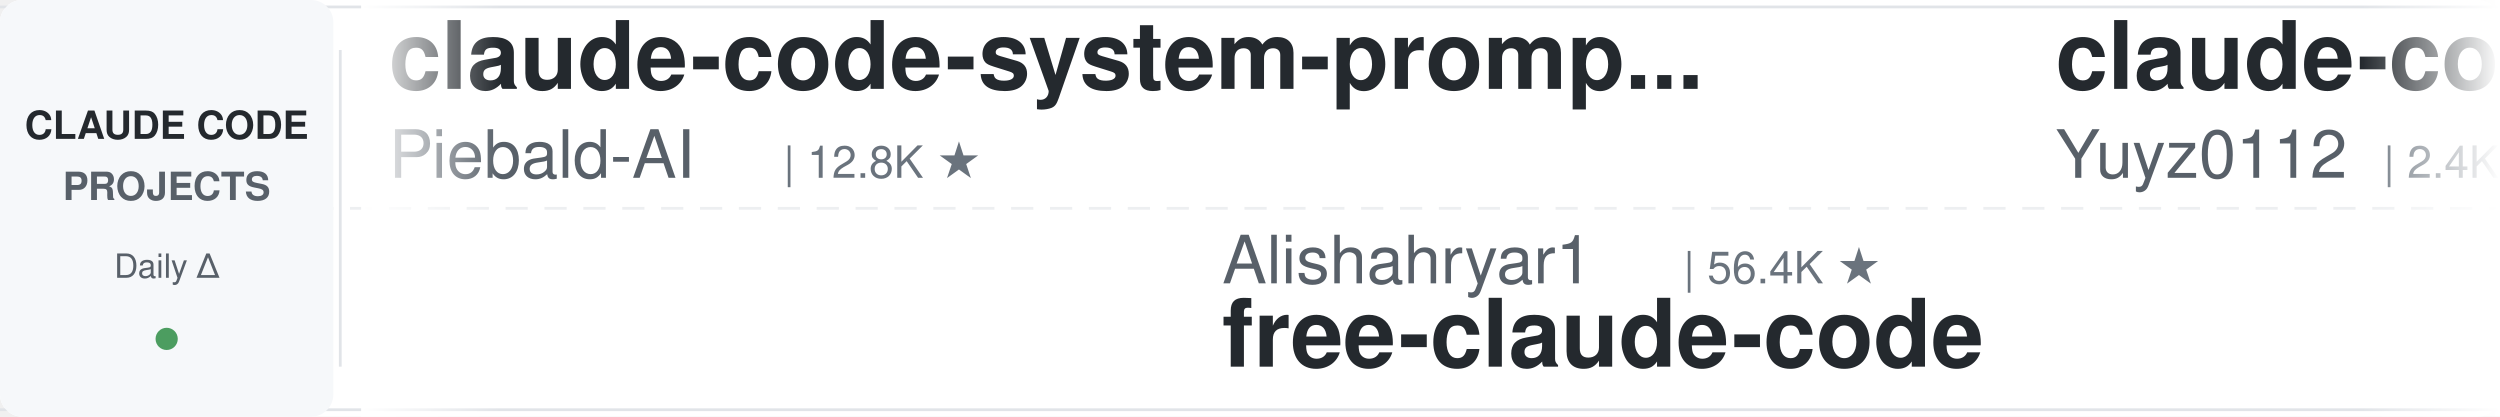
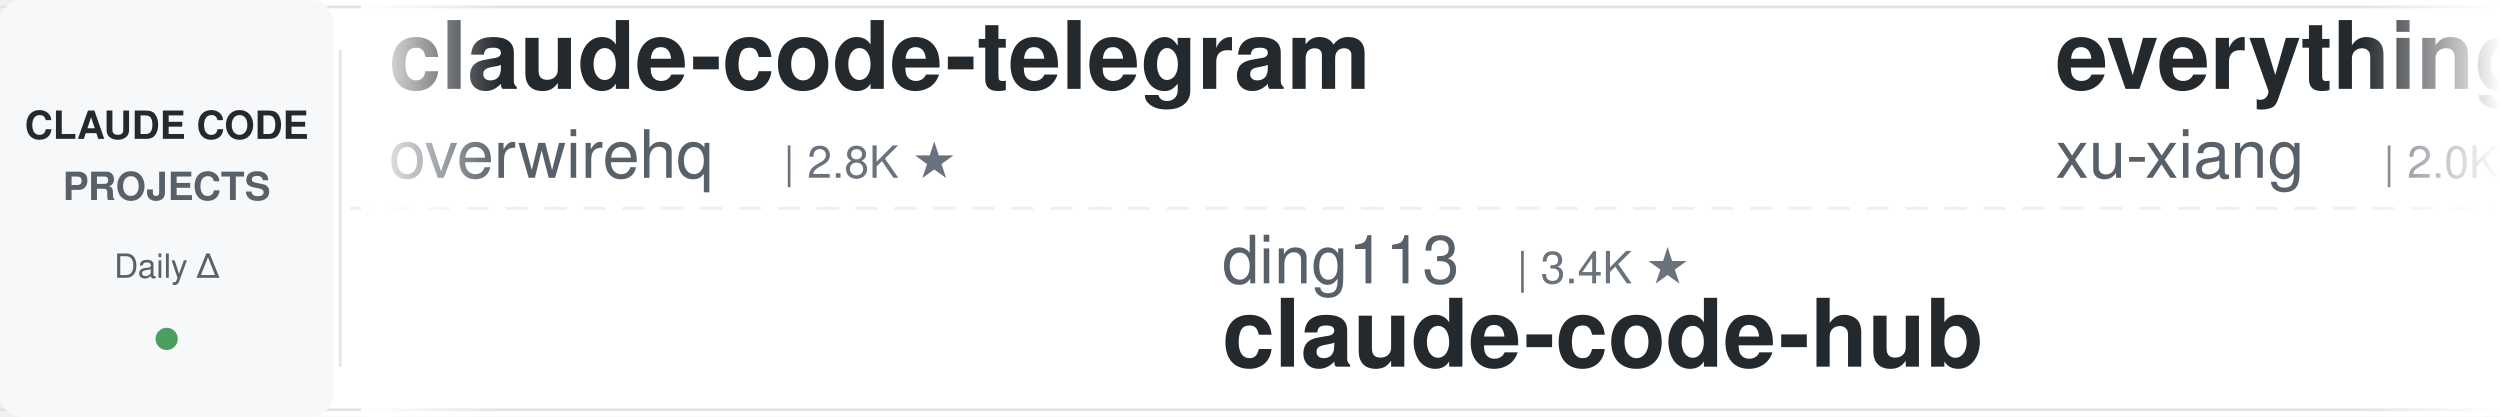
<svg xmlns="http://www.w3.org/2000/svg" width="900" height="150">
  <defs>
    <linearGradient id="leftFade" x1="0%" y1="0%" x2="100%" y2="0%">
      <stop offset="0%" style="stop-color:#ffffff;stop-opacity:1" />
      <stop offset="100%" style="stop-color:#ffffff;stop-opacity:0" />
    </linearGradient>
    <linearGradient id="rightFade" x1="0%" y1="0%" x2="100%" y2="0%">
      <stop offset="0%" style="stop-color:#ffffff;stop-opacity:0" />
      <stop offset="100%" style="stop-color:#ffffff;stop-opacity:1" />
    </linearGradient>
  </defs>
  <rect width="900" height="150" fill="#ffffff" rx="8" />
  <rect x="0" y="2" width="900" height="1" fill="#e1e4e8" />
  <rect x="0" y="147" width="900" height="1" fill="#e1e4e8" />
  <line x1="0" y1="75" x2="900" y2="75" stroke="#e1e4e8" stroke-width="1" stroke-dasharray="8 6" opacity="0.6" />
  <rect x="0" y="0" width="120" height="150" fill="#f6f8fa" rx="8" />
  <text x="60" y="50" font-family="-apple-system, BlinkMacSystemFont, 'Segoe UI', Helvetica, Arial, sans-serif" font-size="14" font-weight="600" fill="#24292e" text-anchor="middle">CLAUDE CODE</text>
  <text x="60" y="72" font-family="-apple-system, BlinkMacSystemFont, 'Segoe UI', Helvetica, Arial, sans-serif" font-size="14" font-weight="600" fill="#586069" text-anchor="middle">PROJECTS</text>
  <text x="60" y="100" font-family="-apple-system, BlinkMacSystemFont, 'Segoe UI', Helvetica, Arial, sans-serif" font-size="12" font-weight="500" fill="#586069" text-anchor="middle">Daily Δ</text>
  <circle cx="60" cy="122" r="4" fill="#22863a" opacity="0.8" />
  <rect x="122" y="18" width="1" height="114" fill="#e1e4e8" />
  <clipPath id="tickerClip">
    <rect x="130" y="0" width="770" height="150" />
  </clipPath>
  <g clip-path="url(#tickerClip)">
    <g id="tickerItems">
      <animateTransform attributeName="transform" attributeType="XML" type="translate" from="0 0" to="-3000 0" dur="54s" repeatCount="indefinite" />
      <g transform="translate(0, 0)">
-         <text x="140" y="32" font-family="-apple-system, BlinkMacSystemFont, 'Segoe UI', Helvetica, Arial, sans-serif" font-size="34" font-weight="600" fill="#24292e">claude-code-system-promp...</text>
-         <text x="140" y="64" font-family="-apple-system, BlinkMacSystemFont, 'Segoe UI', Helvetica, Arial, sans-serif" font-size="24" font-weight="400" fill="#586069">Piebald-AI</text>
-         <text x="282" y="64" font-family="-apple-system, BlinkMacSystemFont, 'Segoe UI', Helvetica, Arial, sans-serif" font-size="16" font-weight="500" fill="#6a737d">| 12.8K ★</text>
+         <text x="140" y="32" font-family="-apple-system, BlinkMacSystemFont, 'Segoe UI', Helvetica, Arial, sans-serif" font-size="34" font-weight="600" fill="#24292e">claude-code-telegram</text>
+         <text x="140" y="64" font-family="-apple-system, BlinkMacSystemFont, 'Segoe UI', Helvetica, Arial, sans-serif" font-size="24" font-weight="400" fill="#586069">overwirehq</text>
+         <text x="282" y="64" font-family="-apple-system, BlinkMacSystemFont, 'Segoe UI', Helvetica, Arial, sans-serif" font-size="16" font-weight="500" fill="#6a737d">| 2.8K ★</text>
      </g>
      <g transform="translate(300, 0)">
+         <text x="140" y="102" font-family="-apple-system, BlinkMacSystemFont, 'Segoe UI', Helvetica, Arial, sans-serif" font-size="24" font-weight="400" fill="#586069">ding113</text>
+         <text x="246" y="102" font-family="-apple-system, BlinkMacSystemFont, 'Segoe UI', Helvetica, Arial, sans-serif" font-size="16" font-weight="500" fill="#6a737d">| 3.4K ★</text>
+         <text x="140" y="132" font-family="-apple-system, BlinkMacSystemFont, 'Segoe UI', Helvetica, Arial, sans-serif" font-size="34" font-weight="600" fill="#24292e">claude-code-hub</text>
+       </g>
+       <g transform="translate(600, 0)">
+         <text x="140" y="32" font-family="-apple-system, BlinkMacSystemFont, 'Segoe UI', Helvetica, Arial, sans-serif" font-size="34" font-weight="600" fill="#24292e">everything-claude-code-z...</text>
+         <text x="140" y="64" font-family="-apple-system, BlinkMacSystemFont, 'Segoe UI', Helvetica, Arial, sans-serif" font-size="24" font-weight="400" fill="#586069">xu-xiang</text>
+         <text x="258" y="64" font-family="-apple-system, BlinkMacSystemFont, 'Segoe UI', Helvetica, Arial, sans-serif" font-size="16" font-weight="500" fill="#6a737d">| 2.0K ★</text>
+       </g>
+       <g transform="translate(900, 0)">
        <text x="140" y="102" font-family="-apple-system, BlinkMacSystemFont, 'Segoe UI', Helvetica, Arial, sans-serif" font-size="24" font-weight="400" fill="#586069">Alishahryar1</text>
        <text x="306" y="102" font-family="-apple-system, BlinkMacSystemFont, 'Segoe UI', Helvetica, Arial, sans-serif" font-size="16" font-weight="500" fill="#6a737d">| 56.4K ★</text>
        <text x="140" y="132" font-family="-apple-system, BlinkMacSystemFont, 'Segoe UI', Helvetica, Arial, sans-serif" font-size="34" font-weight="600" fill="#24292e">free-claude-code</text>
      </g>
-       <g transform="translate(600, 0)">
-         <text x="140" y="32" font-family="-apple-system, BlinkMacSystemFont, 'Segoe UI', Helvetica, Arial, sans-serif" font-size="34" font-weight="600" fill="#24292e">claude-code-reverse</text>
-         <text x="140" y="64" font-family="-apple-system, BlinkMacSystemFont, 'Segoe UI', Helvetica, Arial, sans-serif" font-size="24" font-weight="400" fill="#586069">Yuyz0112</text>
-         <text x="258" y="64" font-family="-apple-system, BlinkMacSystemFont, 'Segoe UI', Helvetica, Arial, sans-serif" font-size="16" font-weight="500" fill="#6a737d">| 2.4K ★</text>
+       <g transform="translate(1200, 0)">
+         <text x="140" y="32" font-family="-apple-system, BlinkMacSystemFont, 'Segoe UI', Helvetica, Arial, sans-serif" font-size="34" font-weight="600" fill="#24292e">ralph-claude-code</text>
+         <text x="140" y="64" font-family="-apple-system, BlinkMacSystemFont, 'Segoe UI', Helvetica, Arial, sans-serif" font-size="24" font-weight="400" fill="#586069">frankbria</text>
+         <text x="270" y="64" font-family="-apple-system, BlinkMacSystemFont, 'Segoe UI', Helvetica, Arial, sans-serif" font-size="16" font-weight="500" fill="#6a737d">| 9.6K ★</text>
      </g>
-       <g transform="translate(900, 0)">
-         <text x="140" y="102" font-family="-apple-system, BlinkMacSystemFont, 'Segoe UI', Helvetica, Arial, sans-serif" font-size="24" font-weight="400" fill="#586069">pedrohcgs</text>
-         <text x="270" y="102" font-family="-apple-system, BlinkMacSystemFont, 'Segoe UI', Helvetica, Arial, sans-serif" font-size="16" font-weight="500" fill="#6a737d">| 1.6K ★</text>
-         <text x="140" y="132" font-family="-apple-system, BlinkMacSystemFont, 'Segoe UI', Helvetica, Arial, sans-serif" font-size="34" font-weight="600" fill="#24292e">claude-code-my-workflow</text>
+       <g transform="translate(1500, 0)">
+         <text x="140" y="102" font-family="-apple-system, BlinkMacSystemFont, 'Segoe UI', Helvetica, Arial, sans-serif" font-size="24" font-weight="400" fill="#586069">ponponon</text>
+         <text x="258" y="102" font-family="-apple-system, BlinkMacSystemFont, 'Segoe UI', Helvetica, Arial, sans-serif" font-size="16" font-weight="500" fill="#6a737d">| 2.3K ★</text>
+         <text x="140" y="132" font-family="-apple-system, BlinkMacSystemFont, 'Segoe UI', Helvetica, Arial, sans-serif" font-size="34" font-weight="600" fill="#24292e">claude_code_src</text>
      </g>
-       <g transform="translate(1200, 0)">
+       <g transform="translate(1800, 0)">
+         <text x="140" y="32" font-family="-apple-system, BlinkMacSystemFont, 'Segoe UI', Helvetica, Arial, sans-serif" font-size="34" font-weight="600" fill="#24292e">everything-claude-code</text>
+         <text x="140" y="64" font-family="-apple-system, BlinkMacSystemFont, 'Segoe UI', Helvetica, Arial, sans-serif" font-size="24" font-weight="400" fill="#586069">WorldFlowAI</text>
+         <text x="294" y="64" font-family="-apple-system, BlinkMacSystemFont, 'Segoe UI', Helvetica, Arial, sans-serif" font-size="16" font-weight="500" fill="#6a737d">| 3.9K ★</text>
+       </g>
+       <g transform="translate(2100, 0)">
+         <text x="140" y="102" font-family="-apple-system, BlinkMacSystemFont, 'Segoe UI', Helvetica, Arial, sans-serif" font-size="24" font-weight="400" fill="#586069">feiskyer</text>
+         <text x="258" y="102" font-family="-apple-system, BlinkMacSystemFont, 'Segoe UI', Helvetica, Arial, sans-serif" font-size="16" font-weight="500" fill="#6a737d">| 1.7K ★</text>
+         <text x="140" y="132" font-family="-apple-system, BlinkMacSystemFont, 'Segoe UI', Helvetica, Arial, sans-serif" font-size="34" font-weight="600" fill="#24292e">claude-code-settings</text>
+       </g>
+       <g transform="translate(2400, 0)">
+         <text x="140" y="32" font-family="-apple-system, BlinkMacSystemFont, 'Segoe UI', Helvetica, Arial, sans-serif" font-size="34" font-weight="600" fill="#24292e">Claude-Code-Game-Studios</text>
+         <text x="140" y="64" font-family="-apple-system, BlinkMacSystemFont, 'Segoe UI', Helvetica, Arial, sans-serif" font-size="24" font-weight="400" fill="#586069">Donchitos</text>
+         <text x="270" y="64" font-family="-apple-system, BlinkMacSystemFont, 'Segoe UI', Helvetica, Arial, sans-serif" font-size="16" font-weight="500" fill="#6a737d">| 25.7K ★</text>
+       </g>
+       <g transform="translate(2700, 0)">
+         <text x="140" y="102" font-family="-apple-system, BlinkMacSystemFont, 'Segoe UI', Helvetica, Arial, sans-serif" font-size="24" font-weight="400" fill="#586069">darcyegb</text>
+         <text x="258" y="102" font-family="-apple-system, BlinkMacSystemFont, 'Segoe UI', Helvetica, Arial, sans-serif" font-size="16" font-weight="500" fill="#6a737d">| 771 ★</text>
+         <text x="140" y="132" font-family="-apple-system, BlinkMacSystemFont, 'Segoe UI', Helvetica, Arial, sans-serif" font-size="34" font-weight="600" fill="#24292e">ClaudeCodeAgents</text>
+       </g>
+       <g transform="translate(3000, 0)">
+         <text x="140" y="32" font-family="-apple-system, BlinkMacSystemFont, 'Segoe UI', Helvetica, Arial, sans-serif" font-size="34" font-weight="600" fill="#24292e">claude-code-telegram</text>
+         <text x="140" y="64" font-family="-apple-system, BlinkMacSystemFont, 'Segoe UI', Helvetica, Arial, sans-serif" font-size="24" font-weight="400" fill="#586069">overwirehq</text>
+         <text x="282" y="64" font-family="-apple-system, BlinkMacSystemFont, 'Segoe UI', Helvetica, Arial, sans-serif" font-size="16" font-weight="500" fill="#6a737d">| 2.8K ★</text>
+       </g>
+       <g transform="translate(3300, 0)">
+         <text x="140" y="102" font-family="-apple-system, BlinkMacSystemFont, 'Segoe UI', Helvetica, Arial, sans-serif" font-size="24" font-weight="400" fill="#586069">ding113</text>
+         <text x="246" y="102" font-family="-apple-system, BlinkMacSystemFont, 'Segoe UI', Helvetica, Arial, sans-serif" font-size="16" font-weight="500" fill="#6a737d">| 3.4K ★</text>
+         <text x="140" y="132" font-family="-apple-system, BlinkMacSystemFont, 'Segoe UI', Helvetica, Arial, sans-serif" font-size="34" font-weight="600" fill="#24292e">claude-code-hub</text>
+       </g>
+       <g transform="translate(3600, 0)">
        <text x="140" y="32" font-family="-apple-system, BlinkMacSystemFont, 'Segoe UI', Helvetica, Arial, sans-serif" font-size="34" font-weight="600" fill="#24292e">everything-claude-code-z...</text>
        <text x="140" y="64" font-family="-apple-system, BlinkMacSystemFont, 'Segoe UI', Helvetica, Arial, sans-serif" font-size="24" font-weight="400" fill="#586069">xu-xiang</text>
        <text x="258" y="64" font-family="-apple-system, BlinkMacSystemFont, 'Segoe UI', Helvetica, Arial, sans-serif" font-size="16" font-weight="500" fill="#6a737d">| 2.0K ★</text>
      </g>
-       <g transform="translate(1500, 0)">
-         <text x="140" y="102" font-family="-apple-system, BlinkMacSystemFont, 'Segoe UI', Helvetica, Arial, sans-serif" font-size="24" font-weight="400" fill="#586069">anthropics</text>
-         <text x="282" y="102" font-family="-apple-system, BlinkMacSystemFont, 'Segoe UI', Helvetica, Arial, sans-serif" font-size="16" font-weight="500" fill="#6a737d">| 994 ★</text>
-         <text x="140" y="132" font-family="-apple-system, BlinkMacSystemFont, 'Segoe UI', Helvetica, Arial, sans-serif" font-size="34" font-weight="600" fill="#24292e">claude-code-base-action</text>
-       </g>
-       <g transform="translate(1800, 0)">
-         <text x="140" y="32" font-family="-apple-system, BlinkMacSystemFont, 'Segoe UI', Helvetica, Arial, sans-serif" font-size="34" font-weight="600" fill="#24292e">claude-code-security-rev...</text>
-         <text x="140" y="64" font-family="-apple-system, BlinkMacSystemFont, 'Segoe UI', Helvetica, Arial, sans-serif" font-size="24" font-weight="400" fill="#586069">anthropics</text>
-         <text x="282" y="64" font-family="-apple-system, BlinkMacSystemFont, 'Segoe UI', Helvetica, Arial, sans-serif" font-size="16" font-weight="500" fill="#6a737d">| 6.3K ★</text>
-       </g>
-       <g transform="translate(2100, 0)">
-         <text x="140" y="102" font-family="-apple-system, BlinkMacSystemFont, 'Segoe UI', Helvetica, Arial, sans-serif" font-size="24" font-weight="400" fill="#586069">musistudio</text>
-         <text x="282" y="102" font-family="-apple-system, BlinkMacSystemFont, 'Segoe UI', Helvetica, Arial, sans-serif" font-size="16" font-weight="500" fill="#6a737d">| 37.5K ★</text>
-         <text x="140" y="132" font-family="-apple-system, BlinkMacSystemFont, 'Segoe UI', Helvetica, Arial, sans-serif" font-size="34" font-weight="600" fill="#24292e">claude-code-router</text>
-       </g>
-       <g transform="translate(2400, 0)">
-         <text x="140" y="32" font-family="-apple-system, BlinkMacSystemFont, 'Segoe UI', Helvetica, Arial, sans-serif" font-size="34" font-weight="600" fill="#24292e">learn-claude-code</text>
-         <text x="140" y="64" font-family="-apple-system, BlinkMacSystemFont, 'Segoe UI', Helvetica, Arial, sans-serif" font-size="24" font-weight="400" fill="#586069">shareAI-lab</text>
-         <text x="294" y="64" font-family="-apple-system, BlinkMacSystemFont, 'Segoe UI', Helvetica, Arial, sans-serif" font-size="16" font-weight="500" fill="#6a737d">| 77.9K ★</text>
-       </g>
-       <g transform="translate(2700, 0)">
-         <text x="140" y="102" font-family="-apple-system, BlinkMacSystemFont, 'Segoe UI', Helvetica, Arial, sans-serif" font-size="24" font-weight="400" fill="#586069">jqueryscript</text>
-         <text x="306" y="102" font-family="-apple-system, BlinkMacSystemFont, 'Segoe UI', Helvetica, Arial, sans-serif" font-size="16" font-weight="500" fill="#6a737d">| 523 ★</text>
-         <text x="140" y="132" font-family="-apple-system, BlinkMacSystemFont, 'Segoe UI', Helvetica, Arial, sans-serif" font-size="34" font-weight="600" fill="#24292e">awesome-claude-code</text>
-       </g>
-       <g transform="translate(3000, 0)">
-         <text x="140" y="32" font-family="-apple-system, BlinkMacSystemFont, 'Segoe UI', Helvetica, Arial, sans-serif" font-size="34" font-weight="600" fill="#24292e">claude-code-system-promp...</text>
-         <text x="140" y="64" font-family="-apple-system, BlinkMacSystemFont, 'Segoe UI', Helvetica, Arial, sans-serif" font-size="24" font-weight="400" fill="#586069">Piebald-AI</text>
-         <text x="282" y="64" font-family="-apple-system, BlinkMacSystemFont, 'Segoe UI', Helvetica, Arial, sans-serif" font-size="16" font-weight="500" fill="#6a737d">| 12.8K ★</text>
-       </g>
-       <g transform="translate(3300, 0)">
+       <g transform="translate(3900, 0)">
        <text x="140" y="102" font-family="-apple-system, BlinkMacSystemFont, 'Segoe UI', Helvetica, Arial, sans-serif" font-size="24" font-weight="400" fill="#586069">Alishahryar1</text>
        <text x="306" y="102" font-family="-apple-system, BlinkMacSystemFont, 'Segoe UI', Helvetica, Arial, sans-serif" font-size="16" font-weight="500" fill="#6a737d">| 56.4K ★</text>
        <text x="140" y="132" font-family="-apple-system, BlinkMacSystemFont, 'Segoe UI', Helvetica, Arial, sans-serif" font-size="34" font-weight="600" fill="#24292e">free-claude-code</text>
-       </g>
-       <g transform="translate(3600, 0)">
-         <text x="140" y="32" font-family="-apple-system, BlinkMacSystemFont, 'Segoe UI', Helvetica, Arial, sans-serif" font-size="34" font-weight="600" fill="#24292e">claude-code-reverse</text>
-         <text x="140" y="64" font-family="-apple-system, BlinkMacSystemFont, 'Segoe UI', Helvetica, Arial, sans-serif" font-size="24" font-weight="400" fill="#586069">Yuyz0112</text>
-         <text x="258" y="64" font-family="-apple-system, BlinkMacSystemFont, 'Segoe UI', Helvetica, Arial, sans-serif" font-size="16" font-weight="500" fill="#6a737d">| 2.4K ★</text>
-       </g>
-       <g transform="translate(3900, 0)">
-         <text x="140" y="102" font-family="-apple-system, BlinkMacSystemFont, 'Segoe UI', Helvetica, Arial, sans-serif" font-size="24" font-weight="400" fill="#586069">pedrohcgs</text>
-         <text x="270" y="102" font-family="-apple-system, BlinkMacSystemFont, 'Segoe UI', Helvetica, Arial, sans-serif" font-size="16" font-weight="500" fill="#6a737d">| 1.6K ★</text>
-         <text x="140" y="132" font-family="-apple-system, BlinkMacSystemFont, 'Segoe UI', Helvetica, Arial, sans-serif" font-size="34" font-weight="600" fill="#24292e">claude-code-my-workflow</text>
      </g>
    </g>
  </g>
  <rect x="130" y="0" width="50" height="150" fill="url(#leftFade)" />
  <rect x="850" y="0" width="50" height="150" fill="url(#rightFade)" />
</svg>
